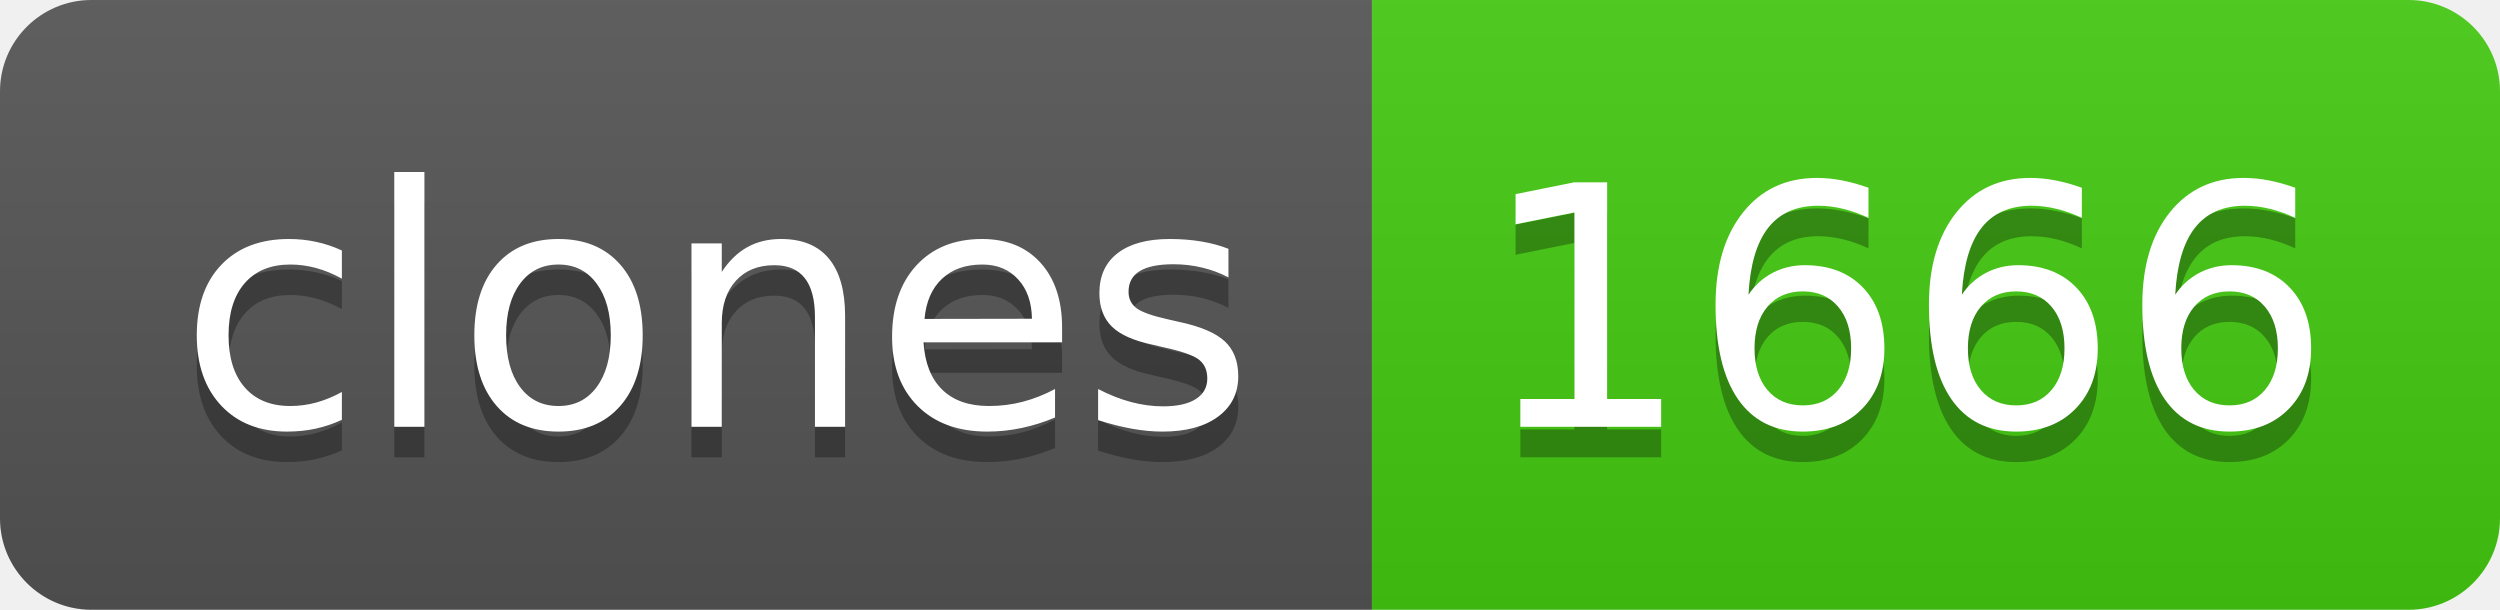
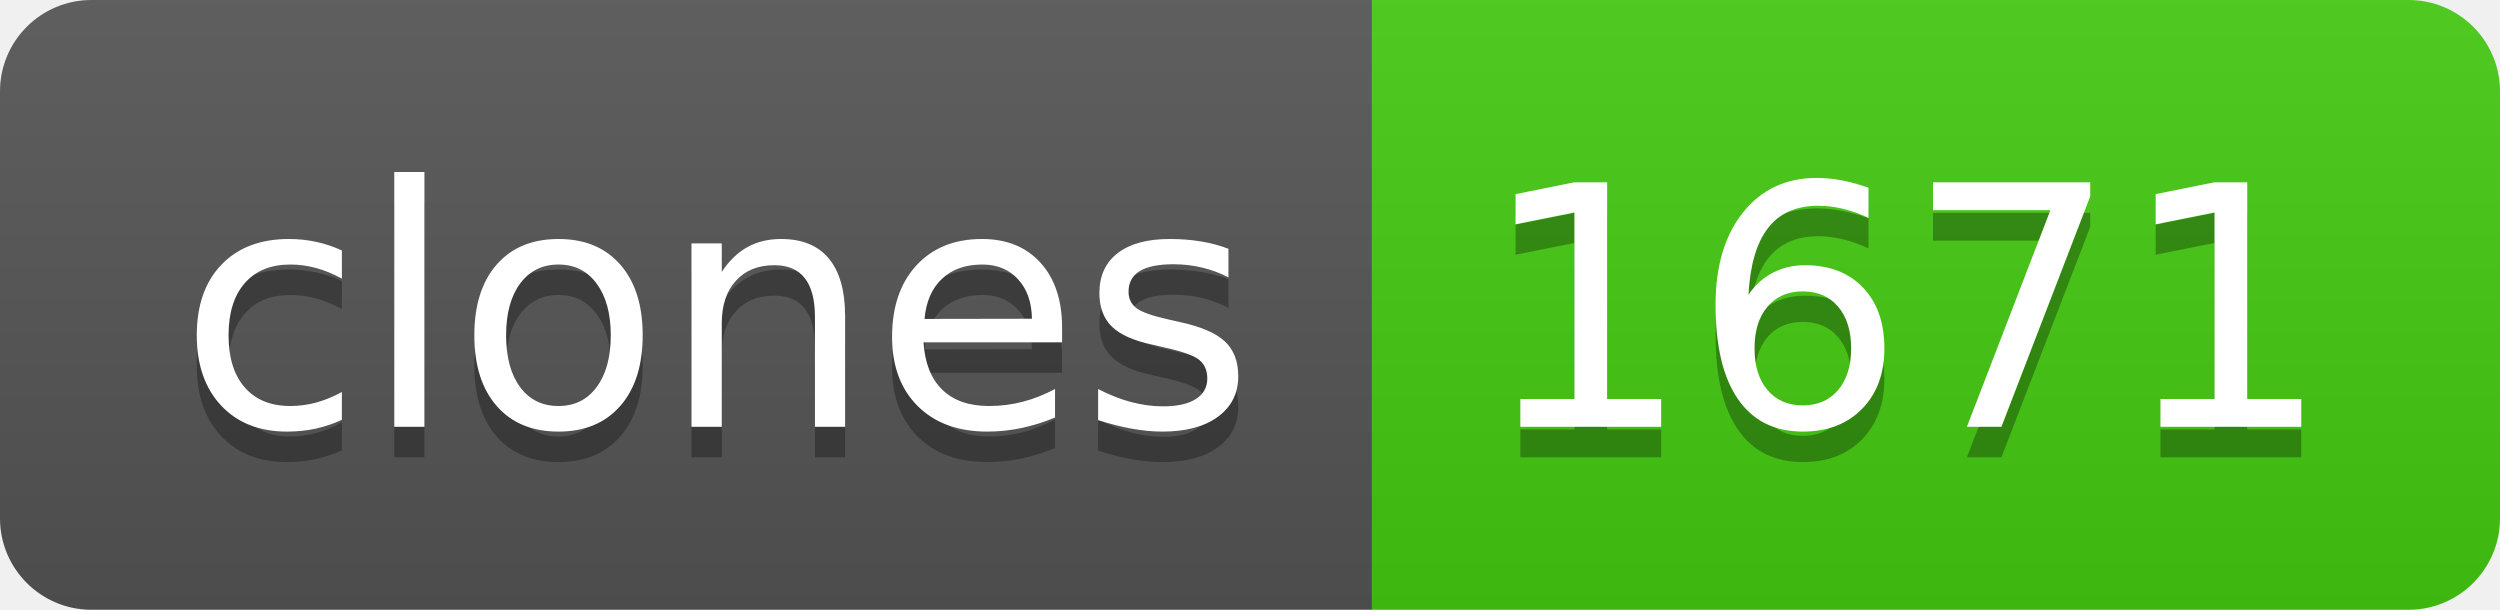
- <svg xmlns="http://www.w3.org/2000/svg" width="82" height="20" role="img" aria-label="clones: 1666">
+ <svg xmlns="http://www.w3.org/2000/svg" width="82" height="20" role="img" aria-label="clones: 1671">
  <linearGradient id="s" x2="0" y2="100%">
    <stop offset="0" stop-color="#bbb" stop-opacity=".1" />
    <stop offset="1" stop-opacity=".1" />
  </linearGradient>
  <clipPath id="r">
    <rect width="82" height="20" rx="3" fill="#fff" />
  </clipPath>
  <g clip-path="url(#r)">
    <rect width="45" height="20" fill="#555" />
    <rect x="45" width="37" height="20" fill="#4c1" />
    <rect width="82" height="20" fill="url(#s)" />
  </g>
  <g fill="#fff" text-anchor="middle" font-family="Verdana,Geneva,DejaVu Sans,sans-serif" text-rendering="geometricPrecision" font-size="110">
    <text aria-hidden="true" x="235" y="150" fill="#010101" fill-opacity=".3" transform="scale(.1)" textLength="350">clones</text>
    <text x="235" y="140" transform="scale(.1)" fill="#fff" textLength="350">clones</text>
-     <text aria-hidden="true" x="625" y="150" fill="#010101" fill-opacity=".3" transform="scale(.1)" textLength="270">1666</text>
-     <text x="625" y="140" transform="scale(.1)" fill="#fff" textLength="270">1666</text>
+     <text aria-hidden="true" x="625" y="150" fill="#010101" fill-opacity=".3" transform="scale(.1)" textLength="270">1671</text>
+     <text x="625" y="140" transform="scale(.1)" fill="#fff" textLength="270">1671</text>
  </g>
</svg>
